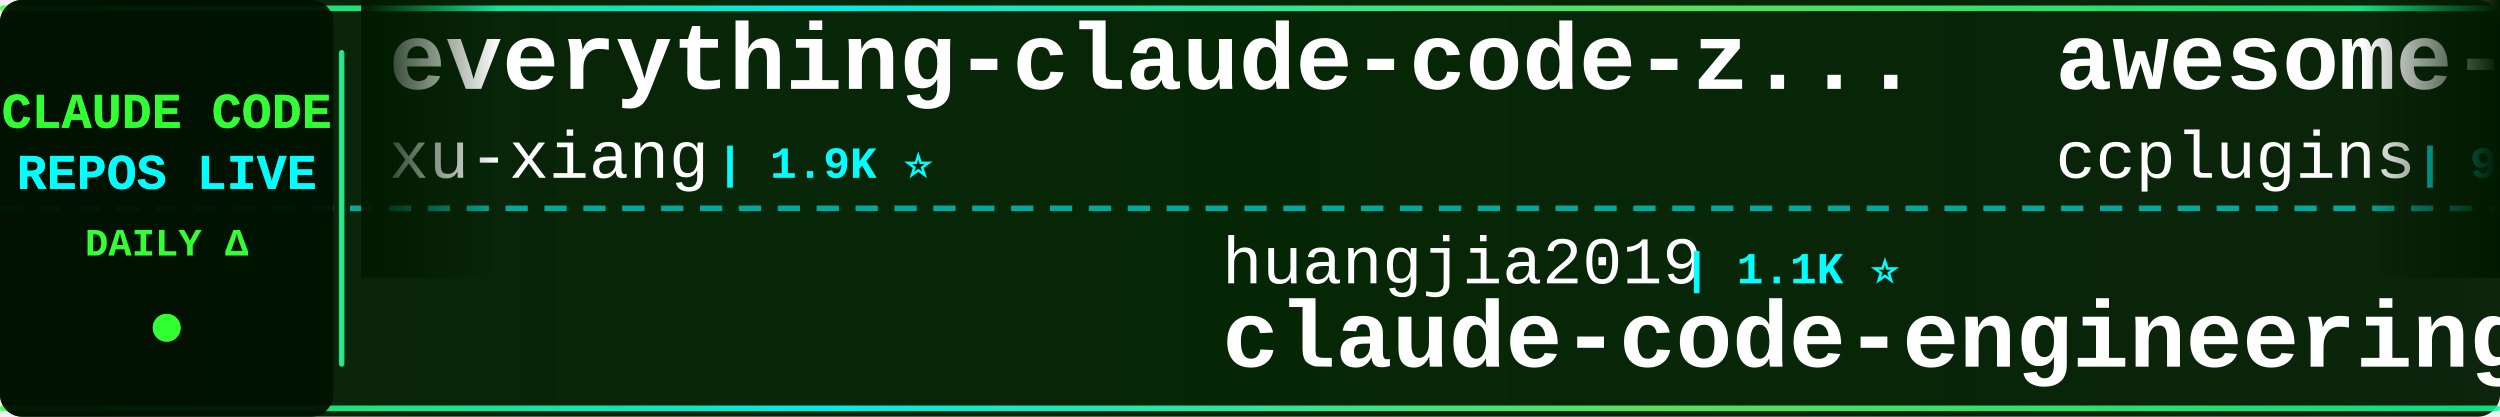
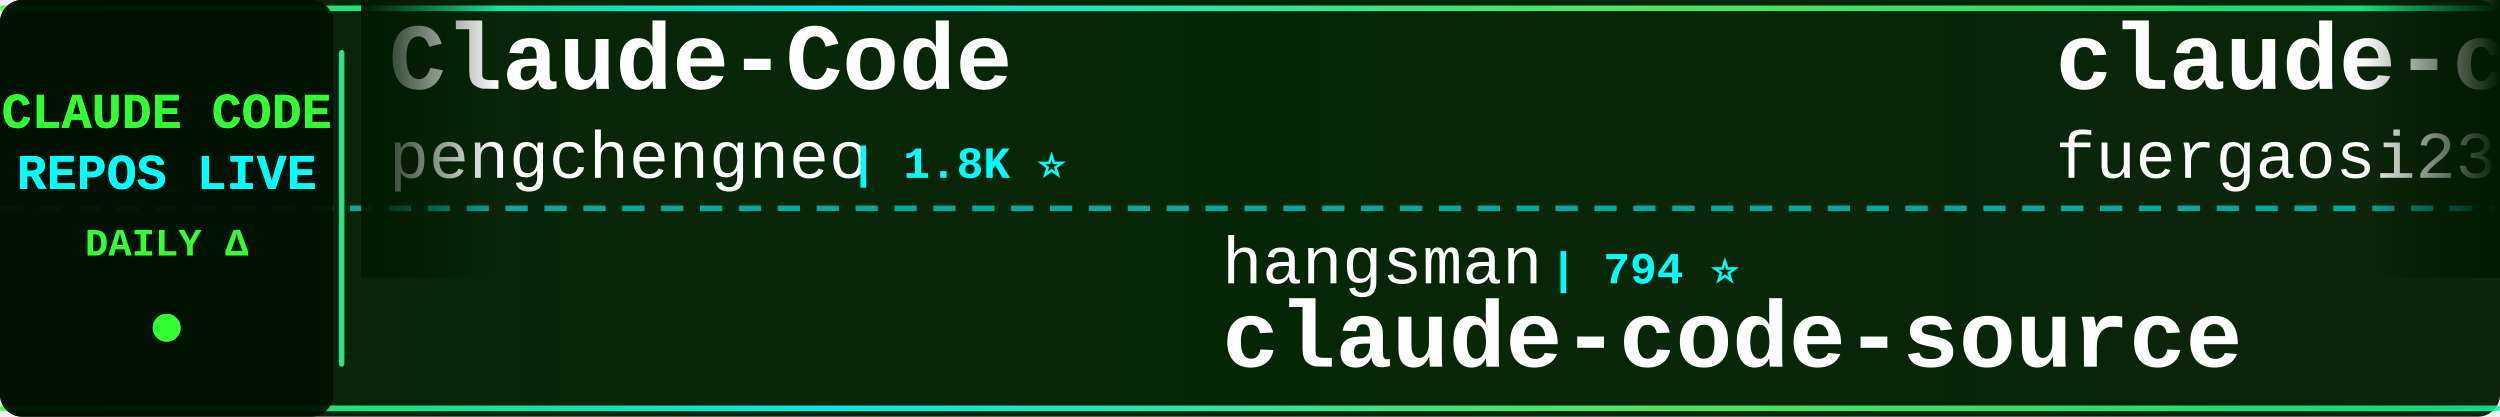
<svg xmlns="http://www.w3.org/2000/svg" width="900" height="150">
  <defs>
    <linearGradient id="tickerBg" x1="0%" y1="0%" x2="100%" y2="0%">
      <stop offset="0%" style="stop-color:#001a00;stop-opacity:0.95" />
      <stop offset="50%" style="stop-color:#002200;stop-opacity:0.98" />
      <stop offset="100%" style="stop-color:#001a00;stop-opacity:0.95" />
    </linearGradient>
    <linearGradient id="borderGrad" x1="0%" y1="0%" x2="100%" y2="0%">
      <stop offset="0%" style="stop-color:#33ff33;stop-opacity:0.85">
        <animate attributeName="stop-opacity" values="0.85;1;0.85" dur="2s" repeatCount="indefinite" />
      </stop>
      <stop offset="33%" style="stop-color:#00ffff;stop-opacity:0.9">
        <animate attributeName="stop-opacity" values="0.9;1;0.9" dur="2.2s" repeatCount="indefinite" />
      </stop>
      <stop offset="66%" style="stop-color:#66ff66;stop-opacity:0.85">
        <animate attributeName="stop-opacity" values="0.85;1;0.85" dur="1.8s" repeatCount="indefinite" />
      </stop>
      <stop offset="100%" style="stop-color:#00ff99;stop-opacity:0.85">
        <animate attributeName="stop-opacity" values="0.85;1;0.85" dur="2s" repeatCount="indefinite" />
      </stop>
    </linearGradient>
    <filter id="textGlow">
      <feGaussianBlur stdDeviation="0.1" result="coloredBlur" />
      <feMerge>
        <feMergeNode in="coloredBlur" />
        <feMergeNode in="SourceGraphic" />
      </feMerge>
    </filter>
    <filter id="metricGlow">
      <feGaussianBlur stdDeviation="0.2" result="coloredBlur" />
      <feMerge>
        <feMergeNode in="coloredBlur" />
        <feMergeNode in="SourceGraphic" />
      </feMerge>
    </filter>
    <linearGradient id="leftFade" x1="0%" y1="0%" x2="100%" y2="0%">
      <stop offset="0%" style="stop-color:#001a00;stop-opacity:1" />
      <stop offset="100%" style="stop-color:#001a00;stop-opacity:0" />
    </linearGradient>
    <linearGradient id="rightFade" x1="0%" y1="0%" x2="100%" y2="0%">
      <stop offset="0%" style="stop-color:#001a00;stop-opacity:0" />
      <stop offset="100%" style="stop-color:#001a00;stop-opacity:1" />
    </linearGradient>
  </defs>
  <rect width="900" height="150" fill="url(#tickerBg)" rx="8" />
  <rect x="0" y="2" width="900" height="2" fill="url(#borderGrad)" rx="1" />
  <rect x="0" y="146" width="900" height="2" fill="url(#borderGrad)" rx="1" />
  <line x1="0" y1="75" x2="900" y2="75" stroke="#00ffff" stroke-width="2" stroke-dasharray="8 6" opacity="0.6" />
  <rect x="0" y="0" width="120" height="150" fill="#001100" opacity="0.95" rx="8" />
  <text x="60" y="46" font-family="'Courier New', monospace" font-size="18" font-weight="bold" fill="#33ff33" text-anchor="middle" filter="url(#textGlow)">
    CLAUDE CODE
  </text>
  <text x="60" y="68" font-family="'Courier New', monospace" font-size="18" font-weight="bold" fill="#00ffff" text-anchor="middle" filter="url(#textGlow)">
    REPOS LIVE
  </text>
  <text x="60" y="92" font-family="'Courier New', monospace" font-size="14" font-weight="bold" fill="#33ff33" text-anchor="middle">
    DAILY Δ
  </text>
  <circle cx="60" cy="118" r="5" fill="#33ff33" filter="url(#metricGlow)">
    <animate attributeName="r" values="4;6;4" dur="1.5s" repeatCount="indefinite" />
    <animate attributeName="opacity" values="0.6;1;0.6" dur="1.5s" repeatCount="indefinite" />
  </circle>
  <rect x="122" y="18" width="2" height="114" fill="url(#borderGrad)" rx="1" />
  <clipPath id="tickerClip">
    <rect x="130" y="0" width="770" height="150" />
  </clipPath>
  <g clip-path="url(#tickerClip)">
    <g id="tickerItems">
      <animateTransform attributeName="transform" attributeType="XML" type="translate" from="0 0" to="-3000 0" dur="54s" repeatCount="indefinite" />
      <g transform="translate(0, 0)">
-         <text x="140" y="32" font-family="'Courier New', monospace" font-size="34" font-weight="bold" fill="#ffffff">everything-claude-code-z...</text>
-         <text x="140" y="64" font-family="'Courier New', monospace" font-size="24" font-weight="normal" fill="#ffffff" opacity="1.0">xu-xiang</text>
-         <text x="258" y="64" font-family="'Courier New', monospace" font-size="16" font-weight="bold" fill="#00ffff"> | 1.9K ⭐</text>
+         <text x="140" y="32" font-family="'Courier New', monospace" font-size="34" font-weight="bold" fill="#ffffff">Claude-Code</text>
+         <text x="140" y="64" font-family="'Courier New', monospace" font-size="24" font-weight="normal" fill="#ffffff" opacity="1.0">pengchengneo</text>
+         <text x="306" y="64" font-family="'Courier New', monospace" font-size="16" font-weight="bold" fill="#00ffff"> | 1.8K ⭐</text>
      </g>
      <g transform="translate(300, 0)">
-         <text x="140" y="102" font-family="'Courier New', monospace" font-size="24" font-weight="normal" fill="#ffffff" opacity="1.0">huangjia2019</text>
-         <text x="306" y="102" font-family="'Courier New', monospace" font-size="16" font-weight="bold" fill="#00ffff"> | 1.1K ⭐</text>
-         <text x="140" y="132" font-family="'Courier New', monospace" font-size="34" font-weight="bold" fill="#ffffff">claude-code-engineering</text>
+         <text x="140" y="102" font-family="'Courier New', monospace" font-size="24" font-weight="normal" fill="#ffffff" opacity="1.0">hangsman</text>
+         <text x="258" y="102" font-family="'Courier New', monospace" font-size="16" font-weight="bold" fill="#00ffff"> | 794 ⭐</text>
+         <text x="140" y="132" font-family="'Courier New', monospace" font-size="34" font-weight="bold" fill="#ffffff">claude-code-source</text>
      </g>
      <g transform="translate(600, 0)">
-         <text x="140" y="32" font-family="'Courier New', monospace" font-size="34" font-weight="bold" fill="#ffffff">awesome-claude-code-plug...</text>
-         <text x="140" y="64" font-family="'Courier New', monospace" font-size="24" font-weight="normal" fill="#ffffff" opacity="1.0">ccplugins</text>
-         <text x="270" y="64" font-family="'Courier New', monospace" font-size="16" font-weight="bold" fill="#00ffff"> | 935 ⭐</text>
+         <text x="140" y="32" font-family="'Courier New', monospace" font-size="34" font-weight="bold" fill="#ffffff">claude-code-proxy</text>
+         <text x="140" y="64" font-family="'Courier New', monospace" font-size="24" font-weight="normal" fill="#ffffff" opacity="1.0">fuergaosi233</text>
+         <text x="306" y="64" font-family="'Courier New', monospace" font-size="16" font-weight="bold" fill="#00ffff"> | 2.8K ⭐</text>
      </g>
      <g transform="translate(900, 0)">
-         <text x="140" y="102" font-family="'Courier New', monospace" font-size="24" font-weight="normal" fill="#ffffff" opacity="1.0">rohitg00</text>
-         <text x="258" y="102" font-family="'Courier New', monospace" font-size="16" font-weight="bold" fill="#00ffff"> | 2.6K ⭐ -1</text>
-         <text x="140" y="132" font-family="'Courier New', monospace" font-size="34" font-weight="bold" fill="#ffffff">awesome-claude-code-tool...</text>
+         <text x="140" y="102" font-family="'Courier New', monospace" font-size="24" font-weight="normal" fill="#ffffff" opacity="1.0">fazxes</text>
+         <text x="234" y="102" font-family="'Courier New', monospace" font-size="16" font-weight="bold" fill="#00ffff"> | 240 ⭐ +1</text>
+         <text x="140" y="132" font-family="'Courier New', monospace" font-size="34" font-weight="bold" fill="#ffffff">Claude-code</text>
      </g>
      <g transform="translate(1200, 0)">
-         <text x="140" y="32" font-family="'Courier New', monospace" font-size="34" font-weight="bold" fill="#ffffff">Claude-code</text>
-         <text x="140" y="64" font-family="'Courier New', monospace" font-size="24" font-weight="normal" fill="#ffffff" opacity="1.0">zstmfhy</text>
-         <text x="246" y="64" font-family="'Courier New', monospace" font-size="16" font-weight="bold" fill="#00ffff"> | 189 ⭐</text>
+         <text x="140" y="32" font-family="'Courier New', monospace" font-size="34" font-weight="bold" fill="#ffffff">claude-code-rev</text>
+         <text x="140" y="64" font-family="'Courier New', monospace" font-size="24" font-weight="normal" fill="#ffffff" opacity="1.0">oboard</text>
+         <text x="234" y="64" font-family="'Courier New', monospace" font-size="16" font-weight="bold" fill="#00ffff"> | 3.3K ⭐</text>
      </g>
      <g transform="translate(1500, 0)">
-         <text x="140" y="102" font-family="'Courier New', monospace" font-size="24" font-weight="normal" fill="#ffffff" opacity="1.0">lintsinghua</text>
-         <text x="294" y="102" font-family="'Courier New', monospace" font-size="16" font-weight="bold" fill="#00ffff"> | 4.2K ⭐ +1</text>
-         <text x="140" y="132" font-family="'Courier New', monospace" font-size="34" font-weight="bold" fill="#ffffff">claude-code-book</text>
+         <text x="140" y="102" font-family="'Courier New', monospace" font-size="24" font-weight="normal" fill="#ffffff" opacity="1.0">anthropics</text>
+         <text x="282" y="102" font-family="'Courier New', monospace" font-size="16" font-weight="bold" fill="#00ffff"> | 176.0K ⭐ +40</text>
+         <text x="140" y="132" font-family="'Courier New', monospace" font-size="34" font-weight="bold" fill="#ffffff">skills</text>
      </g>
      <g transform="translate(1800, 0)">
-         <text x="140" y="32" font-family="'Courier New', monospace" font-size="34" font-weight="bold" fill="#ffffff">Dive-into-Claude-Code</text>
-         <text x="140" y="64" font-family="'Courier New', monospace" font-size="24" font-weight="normal" fill="#ffffff" opacity="1.0">VILA-Lab</text>
-         <text x="258" y="64" font-family="'Courier New', monospace" font-size="16" font-weight="bold" fill="#00ffff"> | 2.1K ⭐</text>
+         <text x="140" y="32" font-family="'Courier New', monospace" font-size="34" font-weight="bold" fill="#ffffff">ClaudeCode-Portable</text>
+         <text x="140" y="64" font-family="'Courier New', monospace" font-size="24" font-weight="normal" fill="#ffffff" opacity="1.0">techjarves</text>
+         <text x="282" y="64" font-family="'Courier New', monospace" font-size="16" font-weight="bold" fill="#00ffff"> | 1.4K ⭐ +12</text>
      </g>
      <g transform="translate(2100, 0)">
-         <text x="140" y="102" font-family="'Courier New', monospace" font-size="24" font-weight="normal" fill="#ffffff" opacity="1.0">OrcaWhisper</text>
-         <text x="294" y="102" font-family="'Courier New', monospace" font-size="16" font-weight="bold" fill="#00ffff"> | 96 ⭐</text>
-         <text x="140" y="132" font-family="'Courier New', monospace" font-size="34" font-weight="bold" fill="#ffffff">Claude-Code</text>
+         <text x="140" y="102" font-family="'Courier New', monospace" font-size="24" font-weight="normal" fill="#ffffff" opacity="1.0">JrCx7scC</text>
+         <text x="258" y="102" font-family="'Courier New', monospace" font-size="16" font-weight="bold" fill="#00ffff"> | 376 ⭐</text>
+         <text x="140" y="132" font-family="'Courier New', monospace" font-size="34" font-weight="bold" fill="#ffffff">claude-code-source</text>
      </g>
      <g transform="translate(2400, 0)">
-         <text x="140" y="32" font-family="'Courier New', monospace" font-size="34" font-weight="bold" fill="#ffffff">ClaudeCode-Portable</text>
-         <text x="140" y="64" font-family="'Courier New', monospace" font-size="24" font-weight="normal" fill="#ffffff" opacity="1.0">techjarves</text>
-         <text x="282" y="64" font-family="'Courier New', monospace" font-size="16" font-weight="bold" fill="#00ffff"> | 1.4K ⭐ +15</text>
+         <text x="140" y="32" font-family="'Courier New', monospace" font-size="34" font-weight="bold" fill="#ffffff">system_prompts_leaks</text>
+         <text x="140" y="64" font-family="'Courier New', monospace" font-size="24" font-weight="normal" fill="#ffffff" opacity="1.0">asgeirtj</text>
+         <text x="258" y="64" font-family="'Courier New', monospace" font-size="16" font-weight="bold" fill="#00ffff"> | 65.3K ⭐ +183</text>
      </g>
      <g transform="translate(2700, 0)">
-         <text x="140" y="102" font-family="'Courier New', monospace" font-size="24" font-weight="normal" fill="#ffffff" opacity="1.0">Yuyz0112</text>
-         <text x="258" y="102" font-family="'Courier New', monospace" font-size="16" font-weight="bold" fill="#00ffff"> | 2.4K ⭐</text>
-         <text x="140" y="132" font-family="'Courier New', monospace" font-size="34" font-weight="bold" fill="#ffffff">claude-code-reverse</text>
+         <text x="140" y="102" font-family="'Courier New', monospace" font-size="24" font-weight="normal" fill="#ffffff" opacity="1.0">777genius</text>
+         <text x="270" y="102" font-family="'Courier New', monospace" font-size="16" font-weight="bold" fill="#00ffff"> | 931 ⭐</text>
+         <text x="140" y="132" font-family="'Courier New', monospace" font-size="34" font-weight="bold" fill="#ffffff">claude-code-source-code</text>
      </g>
      <g transform="translate(3000, 0)">
-         <text x="140" y="32" font-family="'Courier New', monospace" font-size="34" font-weight="bold" fill="#ffffff">everything-claude-code-z...</text>
-         <text x="140" y="64" font-family="'Courier New', monospace" font-size="24" font-weight="normal" fill="#ffffff" opacity="1.0">xu-xiang</text>
-         <text x="258" y="64" font-family="'Courier New', monospace" font-size="16" font-weight="bold" fill="#00ffff"> | 1.9K ⭐</text>
+         <text x="140" y="32" font-family="'Courier New', monospace" font-size="34" font-weight="bold" fill="#ffffff">Claude-Code</text>
+         <text x="140" y="64" font-family="'Courier New', monospace" font-size="24" font-weight="normal" fill="#ffffff" opacity="1.0">pengchengneo</text>
+         <text x="306" y="64" font-family="'Courier New', monospace" font-size="16" font-weight="bold" fill="#00ffff"> | 1.8K ⭐</text>
      </g>
      <g transform="translate(3300, 0)">
-         <text x="140" y="102" font-family="'Courier New', monospace" font-size="24" font-weight="normal" fill="#ffffff" opacity="1.0">huangjia2019</text>
-         <text x="306" y="102" font-family="'Courier New', monospace" font-size="16" font-weight="bold" fill="#00ffff"> | 1.1K ⭐</text>
-         <text x="140" y="132" font-family="'Courier New', monospace" font-size="34" font-weight="bold" fill="#ffffff">claude-code-engineering</text>
+         <text x="140" y="102" font-family="'Courier New', monospace" font-size="24" font-weight="normal" fill="#ffffff" opacity="1.0">hangsman</text>
+         <text x="258" y="102" font-family="'Courier New', monospace" font-size="16" font-weight="bold" fill="#00ffff"> | 794 ⭐</text>
+         <text x="140" y="132" font-family="'Courier New', monospace" font-size="34" font-weight="bold" fill="#ffffff">claude-code-source</text>
      </g>
      <g transform="translate(3600, 0)">
-         <text x="140" y="32" font-family="'Courier New', monospace" font-size="34" font-weight="bold" fill="#ffffff">awesome-claude-code-plug...</text>
-         <text x="140" y="64" font-family="'Courier New', monospace" font-size="24" font-weight="normal" fill="#ffffff" opacity="1.0">ccplugins</text>
-         <text x="270" y="64" font-family="'Courier New', monospace" font-size="16" font-weight="bold" fill="#00ffff"> | 935 ⭐</text>
+         <text x="140" y="32" font-family="'Courier New', monospace" font-size="34" font-weight="bold" fill="#ffffff">claude-code-proxy</text>
+         <text x="140" y="64" font-family="'Courier New', monospace" font-size="24" font-weight="normal" fill="#ffffff" opacity="1.0">fuergaosi233</text>
+         <text x="306" y="64" font-family="'Courier New', monospace" font-size="16" font-weight="bold" fill="#00ffff"> | 2.8K ⭐</text>
      </g>
      <g transform="translate(3900, 0)">
-         <text x="140" y="102" font-family="'Courier New', monospace" font-size="24" font-weight="normal" fill="#ffffff" opacity="1.0">rohitg00</text>
-         <text x="258" y="102" font-family="'Courier New', monospace" font-size="16" font-weight="bold" fill="#00ffff"> | 2.6K ⭐ -1</text>
-         <text x="140" y="132" font-family="'Courier New', monospace" font-size="34" font-weight="bold" fill="#ffffff">awesome-claude-code-tool...</text>
+         <text x="140" y="102" font-family="'Courier New', monospace" font-size="24" font-weight="normal" fill="#ffffff" opacity="1.0">fazxes</text>
+         <text x="234" y="102" font-family="'Courier New', monospace" font-size="16" font-weight="bold" fill="#00ffff"> | 240 ⭐ +1</text>
+         <text x="140" y="132" font-family="'Courier New', monospace" font-size="34" font-weight="bold" fill="#ffffff">Claude-code</text>
      </g>
    </g>
  </g>
  <rect x="130" y="0" width="50" height="100" fill="url(#leftFade)" />
  <rect x="850" y="0" width="50" height="100" fill="url(#rightFade)" />
</svg>
